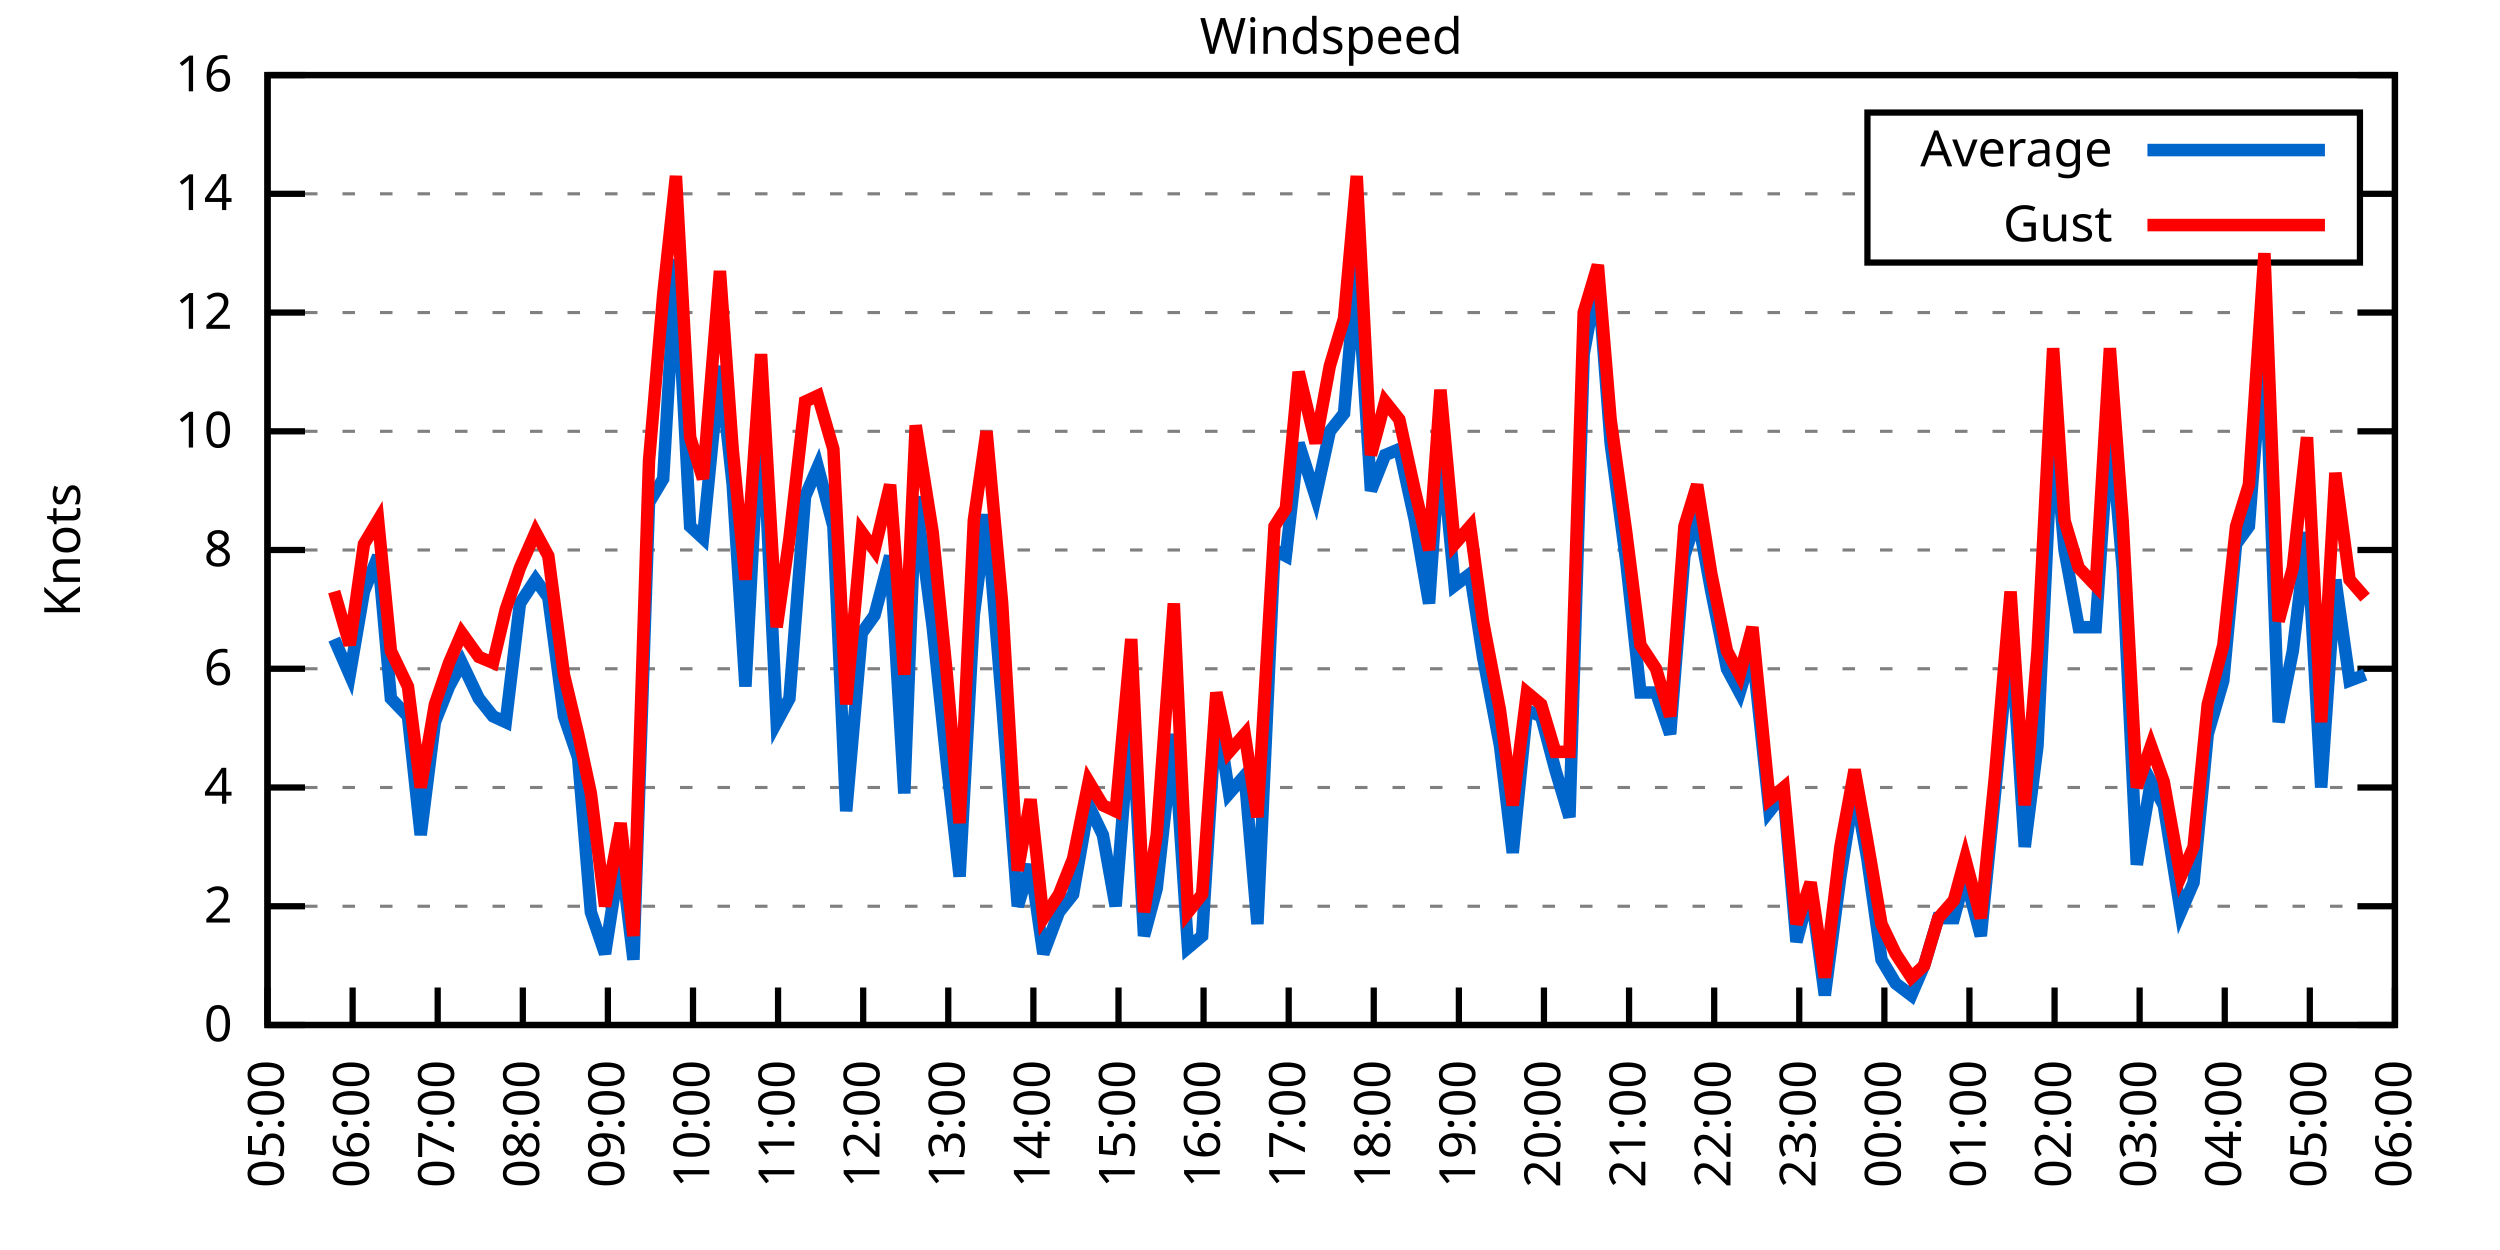
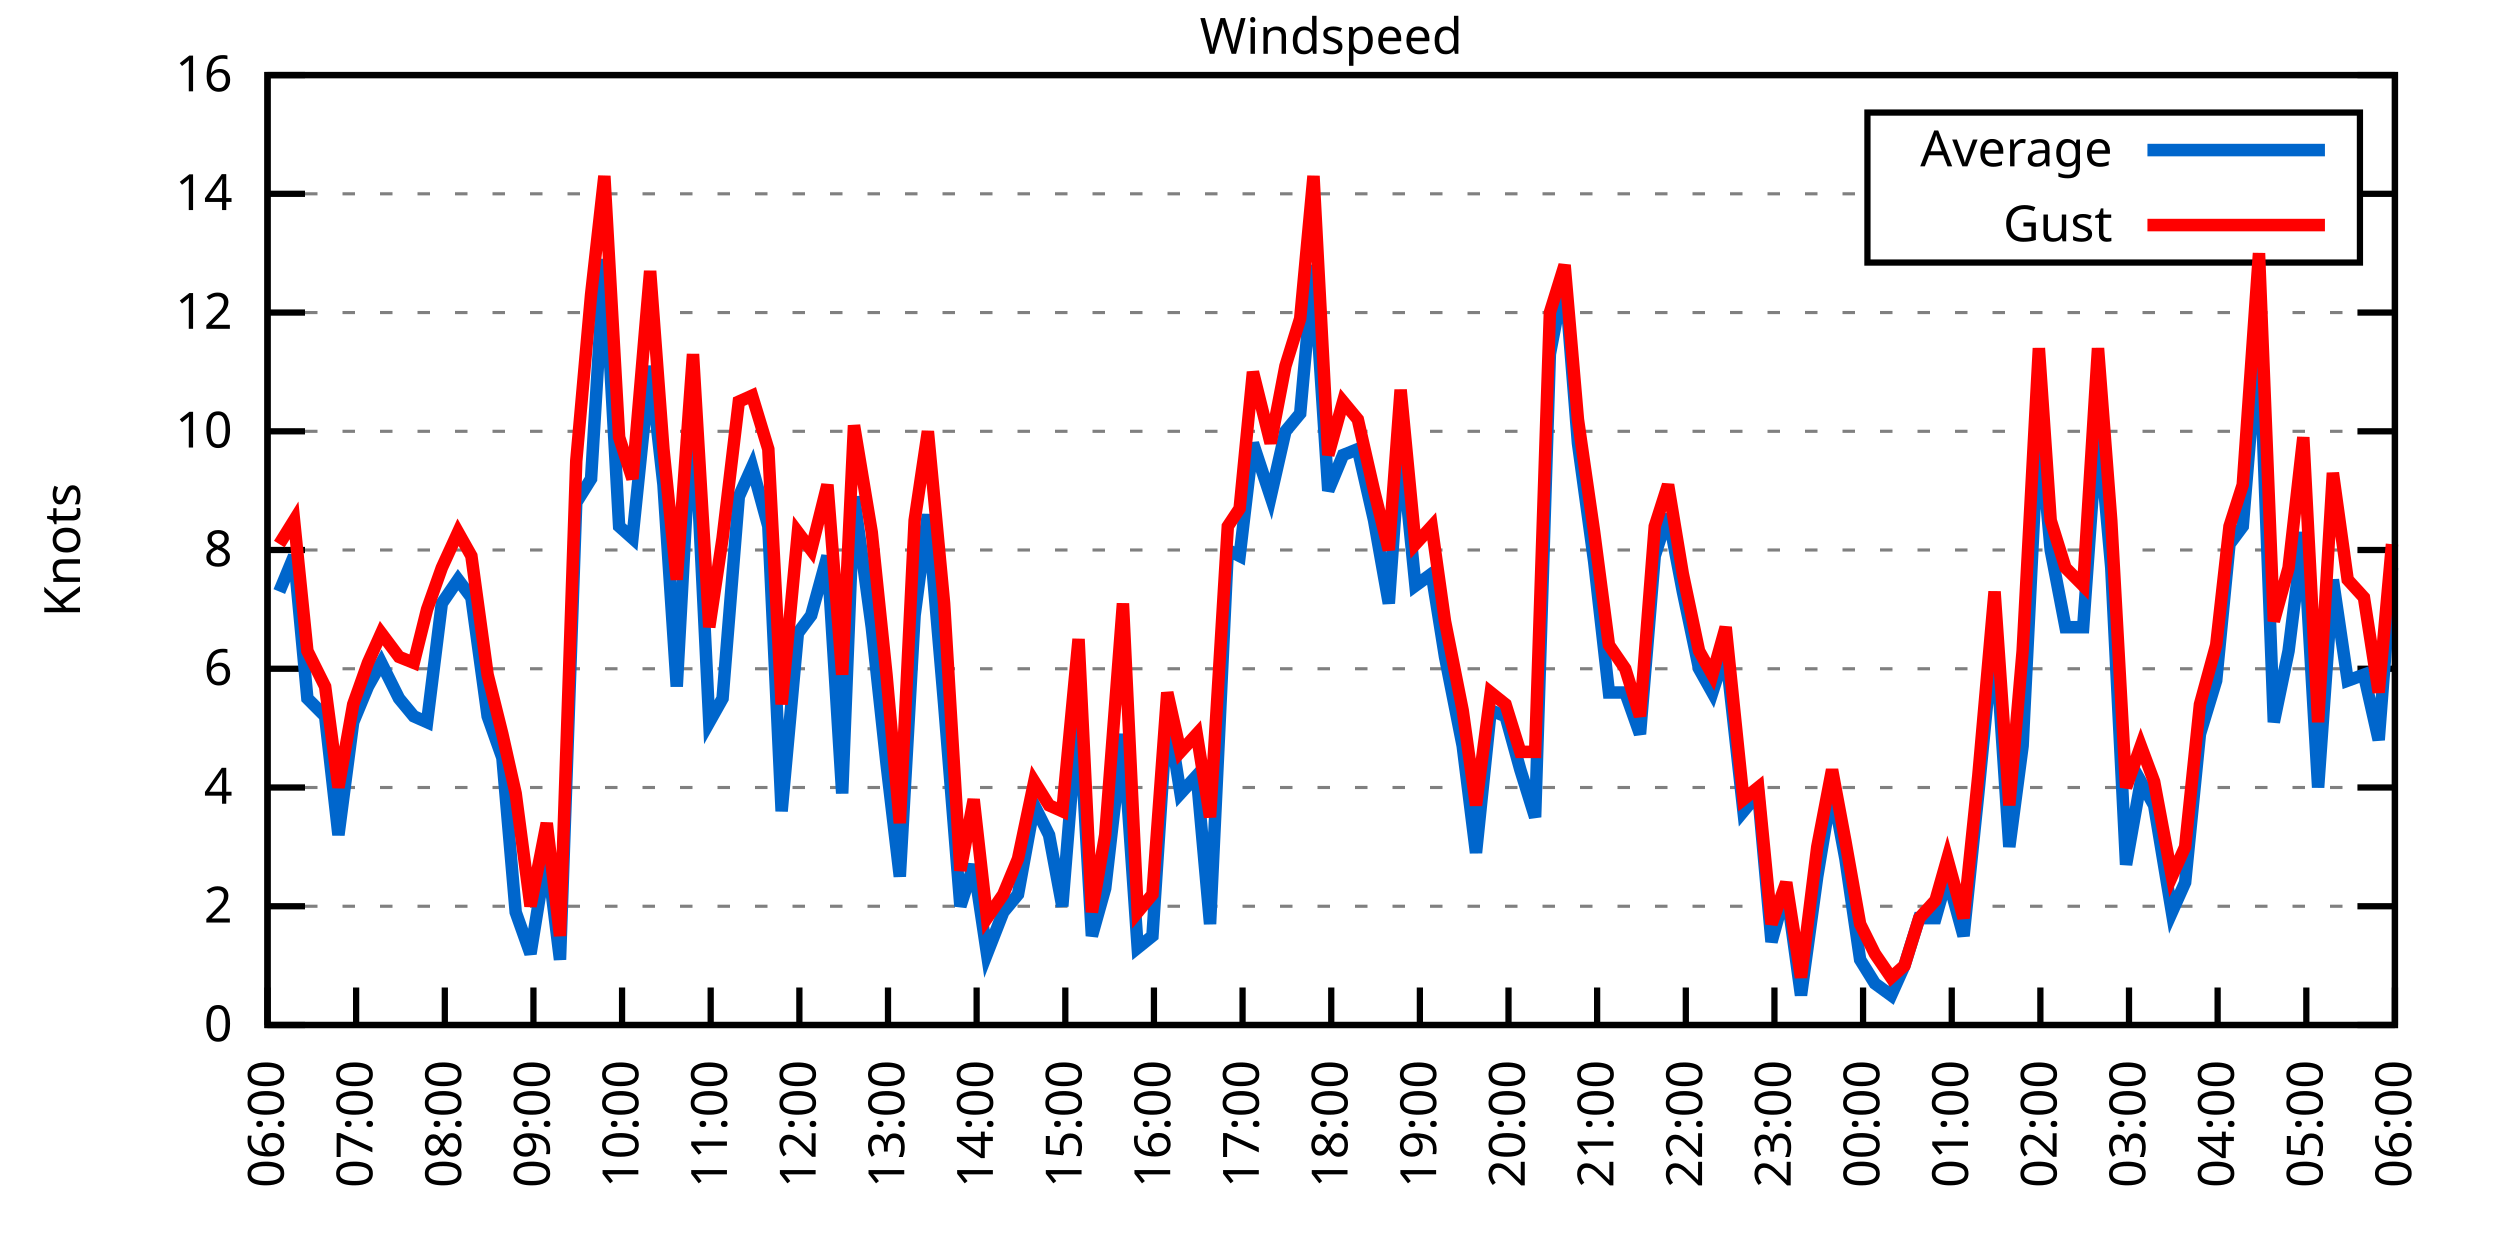
<svg xmlns="http://www.w3.org/2000/svg" xmlns:xlink="http://www.w3.org/1999/xlink" width="400" height="200" viewBox="0 0 400 200">
  <g id="gnuplot_canvas">
    <rect x="0" y="0" width="400" height="200" fill="none" />
    <defs>
      <circle id="gpDot" r="0.5" stroke-width="0.5" stroke="currentColor" />
      <path id="gpPt0" stroke-width="0.333" stroke="currentColor" d="M-1,0 h2 M0,-1 v2" />
      <path id="gpPt1" stroke-width="0.333" stroke="currentColor" d="M-1,-1 L1,1 M1,-1 L-1,1" />
      <path id="gpPt2" stroke-width="0.333" stroke="currentColor" d="M-1,0 L1,0 M0,-1 L0,1 M-1,-1 L1,1 M-1,1 L1,-1" />
      <rect id="gpPt3" stroke-width="0.333" stroke="currentColor" x="-1" y="-1" width="2" height="2" />
      <rect id="gpPt4" stroke-width="0.333" stroke="currentColor" fill="currentColor" x="-1" y="-1" width="2" height="2" />
      <circle id="gpPt5" stroke-width="0.333" stroke="currentColor" cx="0" cy="0" r="1" />
      <use xlink:href="#gpPt5" id="gpPt6" fill="currentColor" stroke="none" />
      <path id="gpPt7" stroke-width="0.333" stroke="currentColor" d="M0,-1.33 L-1.33,0.67 L1.33,0.67 z" />
      <use xlink:href="#gpPt7" id="gpPt8" fill="currentColor" stroke="none" />
      <use xlink:href="#gpPt7" id="gpPt9" stroke="currentColor" transform="rotate(180)" />
      <use xlink:href="#gpPt9" id="gpPt10" fill="currentColor" stroke="none" />
      <use xlink:href="#gpPt3" id="gpPt11" stroke="currentColor" transform="rotate(45)" />
      <use xlink:href="#gpPt11" id="gpPt12" fill="currentColor" stroke="none" />
      <path id="gpPt13" stroke-width="0.333" stroke="currentColor" d="M0,1.330 L1.265,0.411 L0.782,-1.067 L-0.782,-1.076 L-1.265,0.411 z" />
      <use xlink:href="#gpPt13" id="gpPt14" fill="currentColor" stroke="none" />
      <filter id="textbox" filterUnits="objectBoundingBox" x="0" y="0" height="1" width="1">
        <feFlood flood-color="white" flood-opacity="1" result="bgnd" />
        <feComposite in="SourceGraphic" in2="bgnd" operator="atop" />
      </filter>
      <filter id="greybox" filterUnits="objectBoundingBox" x="0" y="0" height="1" width="1">
        <feFlood flood-color="lightgrey" flood-opacity="1" result="grey" />
        <feComposite in="SourceGraphic" in2="grey" operator="atop" />
      </filter>
    </defs>
    <g fill="none" color="white" stroke="currentColor" stroke-width="1.00" stroke-linecap="butt" stroke-linejoin="miter">
</g>
    <g fill="none" color="black" stroke="currentColor" stroke-width="1.00" stroke-linecap="butt" stroke-linejoin="miter">
      <g stroke="none" shape-rendering="crispEdges">
        <polygon fill="rgb(255, 255, 255)" points="42.80,164.00 383.18,164.00 383.18,12.02 42.80,12.02 " />
      </g>
    </g>
    <g fill="none" color="black" stroke="currentColor" stroke-width="1.00" stroke-linecap="butt" stroke-linejoin="miter">
</g>
    <g fill="none" color="black" stroke="black" stroke-width="0.50" stroke-linecap="butt" stroke-linejoin="miter">
</g>
    <g fill="none" color="gray" stroke="currentColor" stroke-width="0.50" stroke-linecap="butt" stroke-linejoin="miter">
      <path stroke="gray" stroke-dasharray="2,4" class="gridline" d="M42.80,164.00 L383.19,164.00  " />
    </g>
    <g fill="none" color="gray" stroke="gray" stroke-width="1.00" stroke-linecap="butt" stroke-linejoin="miter">
</g>
    <g fill="none" color="black" stroke="currentColor" stroke-width="1.00" stroke-linecap="butt" stroke-linejoin="miter">
      <path stroke="black" d="M42.80,164.00 L48.80,164.00 M383.19,164.00 L377.19,164.00  " />
      <g transform="translate(37.20,166.60)" stroke="none" fill="black" font-family="Sans" font-size="8.00" text-anchor="end">
        <text>
          <tspan font-family="Sans"> 0</tspan>
        </text>
      </g>
    </g>
    <g fill="none" color="black" stroke="currentColor" stroke-width="1.00" stroke-linecap="butt" stroke-linejoin="miter">
</g>
    <g fill="none" color="black" stroke="black" stroke-width="0.50" stroke-linecap="butt" stroke-linejoin="miter">
</g>
    <g fill="none" color="gray" stroke="currentColor" stroke-width="0.50" stroke-linecap="butt" stroke-linejoin="miter">
      <path stroke="gray" stroke-dasharray="2,4" class="gridline" d="M42.80,145.00 L383.19,145.00  " />
    </g>
    <g fill="none" color="gray" stroke="gray" stroke-width="1.00" stroke-linecap="butt" stroke-linejoin="miter">
</g>
    <g fill="none" color="black" stroke="currentColor" stroke-width="1.00" stroke-linecap="butt" stroke-linejoin="miter">
      <path stroke="black" d="M42.80,145.00 L48.80,145.00 M383.19,145.00 L377.19,145.00  " />
      <g transform="translate(37.20,147.60)" stroke="none" fill="black" font-family="Sans" font-size="8.00" text-anchor="end">
        <text>
          <tspan font-family="Sans"> 2</tspan>
        </text>
      </g>
    </g>
    <g fill="none" color="black" stroke="currentColor" stroke-width="1.00" stroke-linecap="butt" stroke-linejoin="miter">
</g>
    <g fill="none" color="black" stroke="black" stroke-width="0.50" stroke-linecap="butt" stroke-linejoin="miter">
</g>
    <g fill="none" color="gray" stroke="currentColor" stroke-width="0.50" stroke-linecap="butt" stroke-linejoin="miter">
      <path stroke="gray" stroke-dasharray="2,4" class="gridline" d="M42.80,126.00 L383.19,126.00  " />
    </g>
    <g fill="none" color="gray" stroke="gray" stroke-width="1.00" stroke-linecap="butt" stroke-linejoin="miter">
</g>
    <g fill="none" color="black" stroke="currentColor" stroke-width="1.00" stroke-linecap="butt" stroke-linejoin="miter">
      <path stroke="black" d="M42.80,126.00 L48.80,126.00 M383.19,126.00 L377.19,126.00  " />
      <g transform="translate(37.20,128.60)" stroke="none" fill="black" font-family="Sans" font-size="8.00" text-anchor="end">
        <text>
          <tspan font-family="Sans"> 4</tspan>
        </text>
      </g>
    </g>
    <g fill="none" color="black" stroke="currentColor" stroke-width="1.00" stroke-linecap="butt" stroke-linejoin="miter">
</g>
    <g fill="none" color="black" stroke="black" stroke-width="0.50" stroke-linecap="butt" stroke-linejoin="miter">
</g>
    <g fill="none" color="gray" stroke="currentColor" stroke-width="0.50" stroke-linecap="butt" stroke-linejoin="miter">
      <path stroke="gray" stroke-dasharray="2,4" class="gridline" d="M42.80,107.00 L383.19,107.00  " />
    </g>
    <g fill="none" color="gray" stroke="gray" stroke-width="1.00" stroke-linecap="butt" stroke-linejoin="miter">
</g>
    <g fill="none" color="black" stroke="currentColor" stroke-width="1.00" stroke-linecap="butt" stroke-linejoin="miter">
      <path stroke="black" d="M42.80,107.00 L48.80,107.00 M383.19,107.00 L377.19,107.00  " />
      <g transform="translate(37.20,109.60)" stroke="none" fill="black" font-family="Sans" font-size="8.00" text-anchor="end">
        <text>
          <tspan font-family="Sans"> 6</tspan>
        </text>
      </g>
    </g>
    <g fill="none" color="black" stroke="currentColor" stroke-width="1.00" stroke-linecap="butt" stroke-linejoin="miter">
</g>
    <g fill="none" color="black" stroke="black" stroke-width="0.50" stroke-linecap="butt" stroke-linejoin="miter">
</g>
    <g fill="none" color="gray" stroke="currentColor" stroke-width="0.50" stroke-linecap="butt" stroke-linejoin="miter">
      <path stroke="gray" stroke-dasharray="2,4" class="gridline" d="M42.80,88.00 L383.19,88.00  " />
    </g>
    <g fill="none" color="gray" stroke="gray" stroke-width="1.00" stroke-linecap="butt" stroke-linejoin="miter">
</g>
    <g fill="none" color="black" stroke="currentColor" stroke-width="1.00" stroke-linecap="butt" stroke-linejoin="miter">
      <path stroke="black" d="M42.80,88.00 L48.80,88.00 M383.19,88.00 L377.19,88.00  " />
      <g transform="translate(37.20,90.60)" stroke="none" fill="black" font-family="Sans" font-size="8.00" text-anchor="end">
        <text>
          <tspan font-family="Sans"> 8</tspan>
        </text>
      </g>
    </g>
    <g fill="none" color="black" stroke="currentColor" stroke-width="1.00" stroke-linecap="butt" stroke-linejoin="miter">
</g>
    <g fill="none" color="black" stroke="black" stroke-width="0.50" stroke-linecap="butt" stroke-linejoin="miter">
</g>
    <g fill="none" color="gray" stroke="currentColor" stroke-width="0.50" stroke-linecap="butt" stroke-linejoin="miter">
      <path stroke="gray" stroke-dasharray="2,4" class="gridline" d="M42.80,69.01 L383.19,69.01  " />
    </g>
    <g fill="none" color="gray" stroke="gray" stroke-width="1.00" stroke-linecap="butt" stroke-linejoin="miter">
</g>
    <g fill="none" color="black" stroke="currentColor" stroke-width="1.00" stroke-linecap="butt" stroke-linejoin="miter">
      <path stroke="black" d="M42.80,69.01 L48.80,69.01 M383.19,69.01 L377.19,69.01  " />
      <g transform="translate(37.20,71.61)" stroke="none" fill="black" font-family="Sans" font-size="8.00" text-anchor="end">
        <text>
          <tspan font-family="Sans"> 10</tspan>
        </text>
      </g>
    </g>
    <g fill="none" color="black" stroke="currentColor" stroke-width="1.00" stroke-linecap="butt" stroke-linejoin="miter">
</g>
    <g fill="none" color="black" stroke="black" stroke-width="0.50" stroke-linecap="butt" stroke-linejoin="miter">
</g>
    <g fill="none" color="gray" stroke="currentColor" stroke-width="0.50" stroke-linecap="butt" stroke-linejoin="miter">
      <path stroke="gray" stroke-dasharray="2,4" class="gridline" d="M42.80,50.01 L383.19,50.01  " />
    </g>
    <g fill="none" color="gray" stroke="gray" stroke-width="1.00" stroke-linecap="butt" stroke-linejoin="miter">
</g>
    <g fill="none" color="black" stroke="currentColor" stroke-width="1.00" stroke-linecap="butt" stroke-linejoin="miter">
      <path stroke="black" d="M42.80,50.01 L48.80,50.01 M383.19,50.01 L377.19,50.01  " />
      <g transform="translate(37.20,52.61)" stroke="none" fill="black" font-family="Sans" font-size="8.00" text-anchor="end">
        <text>
          <tspan font-family="Sans"> 12</tspan>
        </text>
      </g>
    </g>
    <g fill="none" color="black" stroke="currentColor" stroke-width="1.00" stroke-linecap="butt" stroke-linejoin="miter">
</g>
    <g fill="none" color="black" stroke="black" stroke-width="0.50" stroke-linecap="butt" stroke-linejoin="miter">
</g>
    <g fill="none" color="gray" stroke="currentColor" stroke-width="0.50" stroke-linecap="butt" stroke-linejoin="miter">
      <path stroke="gray" stroke-dasharray="2,4" class="gridline" d="M42.80,31.01 L298.79,31.01 M377.59,31.01 L383.19,31.01  " />
    </g>
    <g fill="none" color="gray" stroke="gray" stroke-width="1.00" stroke-linecap="butt" stroke-linejoin="miter">
</g>
    <g fill="none" color="black" stroke="currentColor" stroke-width="1.00" stroke-linecap="butt" stroke-linejoin="miter">
      <path stroke="black" d="M42.80,31.01 L48.80,31.01 M383.19,31.01 L377.19,31.01  " />
      <g transform="translate(37.20,33.61)" stroke="none" fill="black" font-family="Sans" font-size="8.00" text-anchor="end">
        <text>
          <tspan font-family="Sans"> 14</tspan>
        </text>
      </g>
    </g>
    <g fill="none" color="black" stroke="currentColor" stroke-width="1.00" stroke-linecap="butt" stroke-linejoin="miter">
</g>
    <g fill="none" color="black" stroke="black" stroke-width="0.50" stroke-linecap="butt" stroke-linejoin="miter">
</g>
    <g fill="none" color="gray" stroke="currentColor" stroke-width="0.50" stroke-linecap="butt" stroke-linejoin="miter">
      <path stroke="gray" stroke-dasharray="2,4" class="gridline" d="M42.80,12.01 L383.19,12.01  " />
    </g>
    <g fill="none" color="gray" stroke="gray" stroke-width="1.00" stroke-linecap="butt" stroke-linejoin="miter">
</g>
    <g fill="none" color="black" stroke="currentColor" stroke-width="1.00" stroke-linecap="butt" stroke-linejoin="miter">
      <path stroke="black" d="M42.80,12.01 L48.80,12.01 M383.19,12.01 L377.19,12.01  " />
      <g transform="translate(37.20,14.61)" stroke="none" fill="black" font-family="Sans" font-size="8.00" text-anchor="end">
        <text>
          <tspan font-family="Sans"> 16</tspan>
        </text>
      </g>
    </g>
    <g fill="none" color="black" stroke="currentColor" stroke-width="1.00" stroke-linecap="butt" stroke-linejoin="miter">
      <path stroke="black" d="M42.80,164.00 L42.80,158.00  " />
      <g transform="translate(45.40,169.60) rotate(270.00)" stroke="none" fill="black" font-family="Sans" font-size="8.00" text-anchor="end">
        <text>
-           <tspan font-family="Sans">05:00</tspan>
-         </text>
-       </g>
-     </g>
-     <g fill="none" color="black" stroke="currentColor" stroke-width="1.00" stroke-linecap="butt" stroke-linejoin="miter">
-       <path stroke="black" d="M56.42,164.00 L56.42,158.00  " />
-       <g transform="translate(59.02,169.60) rotate(270.00)" stroke="none" fill="black" font-family="Sans" font-size="8.00" text-anchor="end">
-         <text>
          <tspan font-family="Sans">06:00</tspan>
        </text>
      </g>
    </g>
    <g fill="none" color="black" stroke="currentColor" stroke-width="1.00" stroke-linecap="butt" stroke-linejoin="miter">
-       <path stroke="black" d="M70.03,164.00 L70.03,158.00  " />
-       <g transform="translate(72.63,169.60) rotate(270.00)" stroke="none" fill="black" font-family="Sans" font-size="8.00" text-anchor="end">
+       <path stroke="black" d="M56.98,164.00 L56.98,158.00  " />
+       <g transform="translate(59.58,169.60) rotate(270.00)" stroke="none" fill="black" font-family="Sans" font-size="8.00" text-anchor="end">
        <text>
          <tspan font-family="Sans">07:00</tspan>
        </text>
      </g>
    </g>
    <g fill="none" color="black" stroke="currentColor" stroke-width="1.00" stroke-linecap="butt" stroke-linejoin="miter">
-       <path stroke="black" d="M83.65,164.00 L83.65,158.00  " />
-       <g transform="translate(86.25,169.60) rotate(270.00)" stroke="none" fill="black" font-family="Sans" font-size="8.00" text-anchor="end">
+       <path stroke="black" d="M71.17,164.00 L71.17,158.00  " />
+       <g transform="translate(73.77,169.60) rotate(270.00)" stroke="none" fill="black" font-family="Sans" font-size="8.00" text-anchor="end">
        <text>
          <tspan font-family="Sans">08:00</tspan>
        </text>
      </g>
    </g>
    <g fill="none" color="black" stroke="currentColor" stroke-width="1.00" stroke-linecap="butt" stroke-linejoin="miter">
-       <path stroke="black" d="M97.26,164.00 L97.26,158.00  " />
-       <g transform="translate(99.86,169.60) rotate(270.00)" stroke="none" fill="black" font-family="Sans" font-size="8.00" text-anchor="end">
+       <path stroke="black" d="M85.35,164.00 L85.35,158.00  " />
+       <g transform="translate(87.95,169.60) rotate(270.00)" stroke="none" fill="black" font-family="Sans" font-size="8.00" text-anchor="end">
        <text>
          <tspan font-family="Sans">09:00</tspan>
        </text>
      </g>
    </g>
    <g fill="none" color="black" stroke="currentColor" stroke-width="1.00" stroke-linecap="butt" stroke-linejoin="miter">
-       <path stroke="black" d="M110.88,164.00 L110.88,158.00  " />
-       <g transform="translate(113.48,169.60) rotate(270.00)" stroke="none" fill="black" font-family="Sans" font-size="8.00" text-anchor="end">
+       <path stroke="black" d="M99.53,164.00 L99.53,158.00  " />
+       <g transform="translate(102.13,169.60) rotate(270.00)" stroke="none" fill="black" font-family="Sans" font-size="8.00" text-anchor="end">
        <text>
          <tspan font-family="Sans">10:00</tspan>
        </text>
      </g>
    </g>
    <g fill="none" color="black" stroke="currentColor" stroke-width="1.00" stroke-linecap="butt" stroke-linejoin="miter">
-       <path stroke="black" d="M124.49,164.00 L124.49,158.00  " />
-       <g transform="translate(127.09,169.60) rotate(270.00)" stroke="none" fill="black" font-family="Sans" font-size="8.00" text-anchor="end">
+       <path stroke="black" d="M113.71,164.00 L113.71,158.00  " />
+       <g transform="translate(116.31,169.60) rotate(270.00)" stroke="none" fill="black" font-family="Sans" font-size="8.00" text-anchor="end">
        <text>
          <tspan font-family="Sans">11:00</tspan>
        </text>
      </g>
    </g>
    <g fill="none" color="black" stroke="currentColor" stroke-width="1.00" stroke-linecap="butt" stroke-linejoin="miter">
-       <path stroke="black" d="M138.11,164.00 L138.11,158.00  " />
-       <g transform="translate(140.71,169.60) rotate(270.00)" stroke="none" fill="black" font-family="Sans" font-size="8.00" text-anchor="end">
+       <path stroke="black" d="M127.90,164.00 L127.90,158.00  " />
+       <g transform="translate(130.50,169.60) rotate(270.00)" stroke="none" fill="black" font-family="Sans" font-size="8.00" text-anchor="end">
        <text>
          <tspan font-family="Sans">12:00</tspan>
        </text>
      </g>
    </g>
    <g fill="none" color="black" stroke="currentColor" stroke-width="1.00" stroke-linecap="butt" stroke-linejoin="miter">
-       <path stroke="black" d="M151.72,164.00 L151.72,158.00  " />
-       <g transform="translate(154.32,169.60) rotate(270.00)" stroke="none" fill="black" font-family="Sans" font-size="8.00" text-anchor="end">
+       <path stroke="black" d="M142.08,164.00 L142.08,158.00  " />
+       <g transform="translate(144.68,169.60) rotate(270.00)" stroke="none" fill="black" font-family="Sans" font-size="8.00" text-anchor="end">
        <text>
          <tspan font-family="Sans">13:00</tspan>
        </text>
      </g>
    </g>
    <g fill="none" color="black" stroke="currentColor" stroke-width="1.00" stroke-linecap="butt" stroke-linejoin="miter">
-       <path stroke="black" d="M165.34,164.00 L165.34,158.00  " />
-       <g transform="translate(167.94,169.60) rotate(270.00)" stroke="none" fill="black" font-family="Sans" font-size="8.00" text-anchor="end">
+       <path stroke="black" d="M156.26,164.00 L156.26,158.00  " />
+       <g transform="translate(158.86,169.60) rotate(270.00)" stroke="none" fill="black" font-family="Sans" font-size="8.00" text-anchor="end">
        <text>
          <tspan font-family="Sans">14:00</tspan>
        </text>
      </g>
    </g>
    <g fill="none" color="black" stroke="currentColor" stroke-width="1.00" stroke-linecap="butt" stroke-linejoin="miter">
-       <path stroke="black" d="M178.96,164.00 L178.96,158.00  " />
-       <g transform="translate(181.56,169.60) rotate(270.00)" stroke="none" fill="black" font-family="Sans" font-size="8.00" text-anchor="end">
+       <path stroke="black" d="M170.45,164.00 L170.45,158.00  " />
+       <g transform="translate(173.05,169.60) rotate(270.00)" stroke="none" fill="black" font-family="Sans" font-size="8.00" text-anchor="end">
        <text>
          <tspan font-family="Sans">15:00</tspan>
        </text>
      </g>
    </g>
    <g fill="none" color="black" stroke="currentColor" stroke-width="1.00" stroke-linecap="butt" stroke-linejoin="miter">
-       <path stroke="black" d="M192.57,164.00 L192.57,158.00  " />
-       <g transform="translate(195.17,169.60) rotate(270.00)" stroke="none" fill="black" font-family="Sans" font-size="8.00" text-anchor="end">
+       <path stroke="black" d="M184.63,164.00 L184.63,158.00  " />
+       <g transform="translate(187.23,169.60) rotate(270.00)" stroke="none" fill="black" font-family="Sans" font-size="8.00" text-anchor="end">
        <text>
          <tspan font-family="Sans">16:00</tspan>
        </text>
      </g>
    </g>
    <g fill="none" color="black" stroke="currentColor" stroke-width="1.00" stroke-linecap="butt" stroke-linejoin="miter">
-       <path stroke="black" d="M206.19,164.00 L206.19,158.00  " />
-       <g transform="translate(208.79,169.60) rotate(270.00)" stroke="none" fill="black" font-family="Sans" font-size="8.00" text-anchor="end">
+       <path stroke="black" d="M198.81,164.00 L198.81,158.00  " />
+       <g transform="translate(201.41,169.60) rotate(270.00)" stroke="none" fill="black" font-family="Sans" font-size="8.00" text-anchor="end">
        <text>
          <tspan font-family="Sans">17:00</tspan>
        </text>
      </g>
    </g>
    <g fill="none" color="black" stroke="currentColor" stroke-width="1.00" stroke-linecap="butt" stroke-linejoin="miter">
-       <path stroke="black" d="M219.80,164.00 L219.80,158.00  " />
-       <g transform="translate(222.40,169.60) rotate(270.00)" stroke="none" fill="black" font-family="Sans" font-size="8.00" text-anchor="end">
+       <path stroke="black" d="M213.00,164.00 L213.00,158.00  " />
+       <g transform="translate(215.60,169.60) rotate(270.00)" stroke="none" fill="black" font-family="Sans" font-size="8.00" text-anchor="end">
        <text>
          <tspan font-family="Sans">18:00</tspan>
        </text>
      </g>
    </g>
    <g fill="none" color="black" stroke="currentColor" stroke-width="1.00" stroke-linecap="butt" stroke-linejoin="miter">
-       <path stroke="black" d="M233.42,164.00 L233.42,158.00  " />
-       <g transform="translate(236.02,169.60) rotate(270.00)" stroke="none" fill="black" font-family="Sans" font-size="8.00" text-anchor="end">
+       <path stroke="black" d="M227.18,164.00 L227.18,158.00  " />
+       <g transform="translate(229.78,169.60) rotate(270.00)" stroke="none" fill="black" font-family="Sans" font-size="8.00" text-anchor="end">
        <text>
          <tspan font-family="Sans">19:00</tspan>
        </text>
      </g>
    </g>
    <g fill="none" color="black" stroke="currentColor" stroke-width="1.00" stroke-linecap="butt" stroke-linejoin="miter">
-       <path stroke="black" d="M247.03,164.00 L247.03,158.00  " />
-       <g transform="translate(249.63,169.60) rotate(270.00)" stroke="none" fill="black" font-family="Sans" font-size="8.00" text-anchor="end">
+       <path stroke="black" d="M241.36,164.00 L241.36,158.00  " />
+       <g transform="translate(243.96,169.60) rotate(270.00)" stroke="none" fill="black" font-family="Sans" font-size="8.00" text-anchor="end">
        <text>
          <tspan font-family="Sans">20:00</tspan>
        </text>
      </g>
    </g>
    <g fill="none" color="black" stroke="currentColor" stroke-width="1.00" stroke-linecap="butt" stroke-linejoin="miter">
-       <path stroke="black" d="M260.65,164.00 L260.65,158.00  " />
-       <g transform="translate(263.25,169.60) rotate(270.00)" stroke="none" fill="black" font-family="Sans" font-size="8.00" text-anchor="end">
+       <path stroke="black" d="M255.54,164.00 L255.54,158.00  " />
+       <g transform="translate(258.14,169.60) rotate(270.00)" stroke="none" fill="black" font-family="Sans" font-size="8.00" text-anchor="end">
        <text>
          <tspan font-family="Sans">21:00</tspan>
        </text>
      </g>
    </g>
    <g fill="none" color="black" stroke="currentColor" stroke-width="1.00" stroke-linecap="butt" stroke-linejoin="miter">
-       <path stroke="black" d="M274.27,164.00 L274.27,158.00  " />
-       <g transform="translate(276.87,169.60) rotate(270.00)" stroke="none" fill="black" font-family="Sans" font-size="8.00" text-anchor="end">
+       <path stroke="black" d="M269.73,164.00 L269.73,158.00  " />
+       <g transform="translate(272.33,169.60) rotate(270.00)" stroke="none" fill="black" font-family="Sans" font-size="8.00" text-anchor="end">
        <text>
          <tspan font-family="Sans">22:00</tspan>
        </text>
      </g>
    </g>
    <g fill="none" color="black" stroke="currentColor" stroke-width="1.00" stroke-linecap="butt" stroke-linejoin="miter">
-       <path stroke="black" d="M287.88,164.00 L287.88,158.00  " />
-       <g transform="translate(290.48,169.60) rotate(270.00)" stroke="none" fill="black" font-family="Sans" font-size="8.00" text-anchor="end">
+       <path stroke="black" d="M283.91,164.00 L283.91,158.00  " />
+       <g transform="translate(286.51,169.60) rotate(270.00)" stroke="none" fill="black" font-family="Sans" font-size="8.00" text-anchor="end">
        <text>
          <tspan font-family="Sans">23:00</tspan>
        </text>
      </g>
    </g>
    <g fill="none" color="black" stroke="currentColor" stroke-width="1.00" stroke-linecap="butt" stroke-linejoin="miter">
-       <path stroke="black" d="M301.50,164.00 L301.50,158.00  " />
-       <g transform="translate(304.10,169.60) rotate(270.00)" stroke="none" fill="black" font-family="Sans" font-size="8.00" text-anchor="end">
+       <path stroke="black" d="M298.09,164.00 L298.09,158.00  " />
+       <g transform="translate(300.69,169.60) rotate(270.00)" stroke="none" fill="black" font-family="Sans" font-size="8.00" text-anchor="end">
        <text>
          <tspan font-family="Sans">00:00</tspan>
        </text>
      </g>
    </g>
    <g fill="none" color="black" stroke="currentColor" stroke-width="1.00" stroke-linecap="butt" stroke-linejoin="miter">
-       <path stroke="black" d="M315.11,164.00 L315.11,158.00  " />
-       <g transform="translate(317.71,169.60) rotate(270.00)" stroke="none" fill="black" font-family="Sans" font-size="8.00" text-anchor="end">
+       <path stroke="black" d="M312.28,164.00 L312.28,158.00  " />
+       <g transform="translate(314.88,169.60) rotate(270.00)" stroke="none" fill="black" font-family="Sans" font-size="8.00" text-anchor="end">
        <text>
          <tspan font-family="Sans">01:00</tspan>
        </text>
      </g>
    </g>
    <g fill="none" color="black" stroke="currentColor" stroke-width="1.00" stroke-linecap="butt" stroke-linejoin="miter">
-       <path stroke="black" d="M328.73,164.00 L328.73,158.00  " />
-       <g transform="translate(331.33,169.60) rotate(270.00)" stroke="none" fill="black" font-family="Sans" font-size="8.00" text-anchor="end">
+       <path stroke="black" d="M326.46,164.00 L326.46,158.00  " />
+       <g transform="translate(329.06,169.60) rotate(270.00)" stroke="none" fill="black" font-family="Sans" font-size="8.00" text-anchor="end">
        <text>
          <tspan font-family="Sans">02:00</tspan>
        </text>
      </g>
    </g>
    <g fill="none" color="black" stroke="currentColor" stroke-width="1.00" stroke-linecap="butt" stroke-linejoin="miter">
-       <path stroke="black" d="M342.34,164.00 L342.34,158.00  " />
-       <g transform="translate(344.94,169.60) rotate(270.00)" stroke="none" fill="black" font-family="Sans" font-size="8.00" text-anchor="end">
+       <path stroke="black" d="M340.64,164.00 L340.64,158.00  " />
+       <g transform="translate(343.24,169.60) rotate(270.00)" stroke="none" fill="black" font-family="Sans" font-size="8.00" text-anchor="end">
        <text>
          <tspan font-family="Sans">03:00</tspan>
        </text>
      </g>
    </g>
    <g fill="none" color="black" stroke="currentColor" stroke-width="1.00" stroke-linecap="butt" stroke-linejoin="miter">
-       <path stroke="black" d="M355.96,164.00 L355.96,158.00  " />
-       <g transform="translate(358.56,169.60) rotate(270.00)" stroke="none" fill="black" font-family="Sans" font-size="8.00" text-anchor="end">
+       <path stroke="black" d="M354.82,164.00 L354.82,158.00  " />
+       <g transform="translate(357.42,169.60) rotate(270.00)" stroke="none" fill="black" font-family="Sans" font-size="8.00" text-anchor="end">
        <text>
          <tspan font-family="Sans">04:00</tspan>
        </text>
      </g>
    </g>
    <g fill="none" color="black" stroke="currentColor" stroke-width="1.00" stroke-linecap="butt" stroke-linejoin="miter">
-       <path stroke="black" d="M369.57,164.00 L369.57,158.00  " />
-       <g transform="translate(372.17,169.60) rotate(270.00)" stroke="none" fill="black" font-family="Sans" font-size="8.00" text-anchor="end">
+       <path stroke="black" d="M369.01,164.00 L369.01,158.00  " />
+       <g transform="translate(371.61,169.60) rotate(270.00)" stroke="none" fill="black" font-family="Sans" font-size="8.00" text-anchor="end">
        <text>
          <tspan font-family="Sans">05:00</tspan>
        </text>
      </g>
    </g>
    <g fill="none" color="black" stroke="currentColor" stroke-width="1.00" stroke-linecap="butt" stroke-linejoin="miter">
      <path stroke="black" d="M383.19,164.00 L383.19,158.00  " />
      <g transform="translate(385.79,169.60) rotate(270.00)" stroke="none" fill="black" font-family="Sans" font-size="8.00" text-anchor="end">
        <text>
          <tspan font-family="Sans">06:00</tspan>
        </text>
      </g>
    </g>
    <g fill="none" color="black" stroke="currentColor" stroke-width="1.00" stroke-linecap="butt" stroke-linejoin="miter">
</g>
    <g fill="none" color="black" stroke="currentColor" stroke-width="1.00" stroke-linecap="butt" stroke-linejoin="miter">
      <path stroke="black" d="M42.80,12.01 L42.80,164.00 L383.19,164.00 L383.19,12.01 L42.80,12.01 Z  " />
    </g>
    <g fill="none" color="black" stroke="currentColor" stroke-width="1.00" stroke-linecap="butt" stroke-linejoin="miter">
</g>
    <g fill="none" color="black" stroke="currentColor" stroke-width="1.00" stroke-linecap="butt" stroke-linejoin="miter">
      <path stroke="black" d="M298.79,42.01 L298.79,18.01 L377.59,18.01 L377.59,42.01 L298.79,42.01 Z  " />
    </g>
    <g id="Windspeed_plot_1">
      <g fill="none" color="white" stroke="black" stroke-width="2.00" stroke-linecap="butt" stroke-linejoin="miter">
</g>
      <g fill="none" color="black" stroke="currentColor" stroke-width="2.00" stroke-linecap="butt" stroke-linejoin="miter">
        <g transform="translate(337.99,26.61)" stroke="none" fill="black" font-family="Sans" font-size="8.00" text-anchor="end">
          <text>
            <tspan font-family="Sans">Average</tspan>
          </text>
        </g>
      </g>
      <g fill="none" color="black" stroke="currentColor" stroke-width="2.00" stroke-linecap="butt" stroke-linejoin="miter">
-         <path stroke="rgb(  0, 102, 204)" d="M343.59,24.01 L371.99,24.01 M53.47,102.25 L55.96,107.95 L58.23,94.65 L60.50,88.95 L62.54,111.75 L65.27,114.60   L67.31,133.60 L69.58,115.55 L71.85,109.85 L73.89,106.05 L76.61,111.75 L78.88,114.60 L80.92,115.55 L83.19,96.55   L85.69,92.75 L87.73,95.60 L90.23,114.60 L92.50,121.25 L94.54,145.95 L96.81,152.60 L99.30,136.45 L101.35,153.55   L103.84,80.41 L106.11,76.61 L108.15,41.46 L110.42,84.21 L112.47,86.11 L115.19,58.56 L117.23,77.56 L119.27,109.85   L121.77,62.36 L124.27,115.55 L126.31,111.75 L128.81,79.46 L130.85,74.71 L133.34,84.21 L135.39,129.80 L137.88,101.30   L139.92,98.45 L142.42,88.95 L144.69,126.95 L146.51,79.46 L149.23,100.35 L151.50,122.20 L153.54,140.25 L155.81,98.45   L157.85,82.31 L160.35,112.70 L162.84,145.00 L164.89,138.35 L166.93,152.60 L169.43,145.95 L171.69,143.10 L174.19,128.85   L176.46,133.60 L178.50,145.00 L181.00,112.70 L183.04,149.75 L185.08,142.15 L187.81,117.45 L190.08,151.65 L192.34,149.75   L194.61,113.65 L196.66,126.95 L199.15,124.10 L201.19,147.85 L203.92,88.00 L205.73,88.95 L207.78,70.91 L210.50,79.46   L212.77,69.01 L215.04,66.16 L217.08,42.41 L219.35,78.51 L221.62,72.81 L223.89,71.86 L226.38,83.26 L228.65,96.55   L230.47,69.96 L232.74,93.70 L235.23,91.80 L237.28,105.10 L240.00,119.35 L242.04,136.45 L244.31,113.65 L246.58,114.60   L248.85,123.15 L251.12,130.75 L253.39,56.66 L255.66,44.31 L257.70,70.91 L260.20,89.90 L262.47,110.80 L264.96,110.80   L267.23,117.45 L269.50,88.95 L271.54,82.31 L273.81,94.65 L276.31,107.00 L278.35,110.80 L280.39,104.15 L283.12,129.80   L285.38,126.95 L287.43,150.70 L289.70,142.15 L291.97,159.25 L294.46,140.25 L296.73,126.00 L298.77,137.40 L301.04,153.55   L303.31,157.35 L305.81,159.25 L307.85,154.50 L310.12,146.90 L312.62,146.90 L314.43,140.25 L316.93,149.75 L319.20,126.95   L321.69,100.35 L323.96,135.50 L326.00,119.35 L328.50,67.11 L330.32,88.00 L332.59,100.35 L335.31,100.35 L337.58,67.11   L339.62,90.85 L341.89,138.35 L344.16,125.05 L346.20,128.85 L348.92,145.95 L350.97,141.20 L353.24,117.45 L355.73,108.90   L357.77,87.06 L359.82,84.21 L362.31,52.86 L364.58,115.55 L366.85,104.15 L369.12,85.16 L371.39,126.00 L373.66,92.75   L375.93,108.90 L378.42,107.95  " />
+         <path stroke="rgb(  0, 102, 204)" d="M343.59,24.01 L371.99,24.01 M44.69,94.65 L47.05,88.95 L49.18,111.75 L52.02,114.60 L54.15,133.60 L56.51,115.55   L58.87,109.85 L61.00,106.05 L63.84,111.75 L66.20,114.60 L68.33,115.55 L70.69,96.55 L73.29,92.75 L75.42,95.60   L78.02,114.60 L80.38,121.25 L82.51,145.95 L84.88,152.60 L87.48,136.45 L89.60,153.55 L92.20,80.41 L94.57,76.61   L96.70,41.46 L99.06,84.21 L101.19,86.11 L104.02,58.56 L106.15,77.56 L108.28,109.85 L110.88,62.36 L113.48,115.55   L115.61,111.75 L118.21,79.46 L120.33,74.71 L122.93,84.21 L125.06,129.80 L127.66,101.30 L129.79,98.45 L132.39,88.95   L134.75,126.95 L136.64,79.46 L139.48,100.35 L141.84,122.20 L143.97,140.25 L146.34,98.45 L148.46,82.31 L151.06,112.70   L153.66,145.00 L155.79,138.35 L157.92,152.60 L160.52,145.95 L162.88,143.10 L165.48,128.85 L167.85,133.60 L169.97,145.00   L172.57,112.70 L174.70,149.75 L176.83,142.15 L179.67,117.45 L182.03,151.65 L184.39,149.75 L186.76,113.65 L188.88,126.95   L191.48,124.10 L193.61,147.85 L196.45,88.00 L198.34,88.95 L200.47,70.91 L203.30,79.46 L205.67,69.01 L208.03,66.16   L210.16,42.41 L212.52,78.51 L214.89,72.81 L217.25,71.86 L219.85,83.26 L222.21,96.55 L224.10,69.96 L226.47,93.70   L229.07,91.80 L231.20,105.10 L234.03,119.35 L236.16,136.45 L238.52,113.65 L240.89,114.60 L243.25,123.15 L245.62,130.75   L247.98,56.66 L250.34,44.31 L252.47,70.91 L255.07,89.90 L257.43,110.80 L260.04,110.80 L262.40,117.45 L264.76,88.95   L266.89,82.31 L269.25,94.65 L271.85,107.00 L273.98,110.80 L276.11,104.15 L278.95,129.80 L281.31,126.95 L283.44,150.70   L285.80,142.15 L288.16,159.25 L290.76,140.25 L293.13,126.00 L295.26,137.40 L297.62,153.55 L299.98,157.35 L302.58,159.25   L304.71,154.50 L307.08,146.90 L309.68,146.90 L311.57,140.25 L314.17,149.75 L316.53,126.95 L319.13,100.35 L321.49,135.50   L323.62,119.35 L326.22,67.11 L328.11,88.00 L330.48,100.35 L333.31,100.35 L335.68,67.11 L337.80,90.85 L340.17,138.35   L342.53,125.05 L344.66,128.85 L347.50,145.95 L349.62,141.20 L351.99,117.45 L354.59,108.90 L356.72,87.06 L358.84,84.21   L361.44,52.86 L363.81,115.55 L366.17,104.15 L368.53,85.16 L370.90,126.00 L373.26,92.75 L375.63,108.90 L378.23,107.95   L380.59,118.40 L382.72,90.85  " />
      </g>
    </g>
    <g id="Windspeed_plot_2">
      <g fill="none" color="black" stroke="currentColor" stroke-width="2.00" stroke-linecap="butt" stroke-linejoin="miter">
        <g transform="translate(337.99,38.61)" stroke="none" fill="black" font-family="Sans" font-size="8.00" text-anchor="end">
          <text>
            <tspan font-family="Sans">Gust</tspan>
          </text>
        </g>
      </g>
      <g fill="none" color="black" stroke="currentColor" stroke-width="2.00" stroke-linecap="butt" stroke-linejoin="miter">
-         <path stroke="rgb(255,   0,   0)" d="M343.59,36.01 L371.99,36.01 M53.47,94.65 L55.96,103.20 L58.23,87.06 L60.50,83.26 L62.54,104.15 L65.27,109.85   L67.31,126.00 L69.58,112.70 L71.85,106.05 L73.89,101.30 L76.61,105.10 L78.88,106.05 L80.92,97.50 L83.19,90.85   L85.69,85.16 L87.73,88.95 L90.23,107.95 L92.50,117.45 L94.54,126.95 L96.81,145.00 L99.30,131.70 L101.35,149.75   L103.84,73.76 L106.11,47.16 L108.15,28.16 L110.42,69.96 L112.47,76.61 L115.19,43.36 L117.23,71.86 L119.27,92.75   L121.77,56.66 L124.27,100.35 L126.31,86.11 L128.81,64.26 L130.85,63.31 L133.34,71.86 L135.39,112.70 L137.88,85.16   L139.92,88.00 L142.42,77.56 L144.69,107.95 L146.51,68.06 L149.23,85.16 L151.50,107.95 L153.54,131.70 L155.81,83.26   L157.85,69.01 L160.35,96.55 L162.84,139.30 L164.89,127.90 L166.93,146.90 L169.43,143.10 L171.69,137.40 L174.19,125.05   L176.46,128.85 L178.50,129.80 L181.00,102.25 L183.04,145.95 L185.08,133.60 L187.81,96.55 L190.08,145.95 L192.34,143.10   L194.61,110.80 L196.66,120.30 L199.15,117.45 L201.19,130.75 L203.92,84.21 L205.73,81.36 L207.78,59.51 L210.50,70.91   L212.77,58.56 L215.04,50.96 L217.08,28.16 L219.35,72.81 L221.62,64.26 L223.89,67.11 L226.38,78.51 L228.65,88.00   L230.47,62.36 L232.74,87.06 L235.23,84.21 L237.28,99.40 L240.00,113.65 L242.04,128.85 L244.31,110.80 L246.58,112.70   L248.85,120.30 L251.12,120.30 L253.39,50.01 L255.66,42.41 L257.70,67.11 L260.20,85.16 L262.47,103.20 L264.96,107.00   L267.23,114.60 L269.50,84.21 L271.54,77.56 L273.81,91.80 L276.31,104.15 L278.35,107.95 L280.39,100.35 L283.12,127.90   L285.38,126.00 L287.43,147.85 L289.70,141.20 L291.97,156.40 L294.46,135.50 L296.73,123.15 L298.77,134.55 L301.04,147.85   L303.31,152.60 L305.81,156.40 L307.85,154.50 L310.12,146.90 L312.62,144.05 L314.43,137.40 L316.93,146.90 L319.20,124.10   L321.69,94.65 L323.96,128.85 L326.00,104.15 L328.50,55.71 L330.32,83.26 L332.59,90.85 L335.31,93.70 L337.58,55.71   L339.62,83.26 L341.89,126.00 L344.16,119.35 L346.20,125.05 L348.92,140.25 L350.97,135.50 L353.24,112.70 L355.73,103.20   L357.77,84.21 L359.82,77.56 L362.31,40.51 L364.58,99.40 L366.85,90.85 L369.12,69.96 L371.39,115.55 L373.66,75.66   L375.93,92.75 L378.42,95.60  " />
+         <path stroke="rgb(255,   0,   0)" d="M343.59,36.01 L371.99,36.01 M44.69,87.06 L47.05,83.26 L49.18,104.15 L52.02,109.85 L54.15,126.00 L56.51,112.70   L58.87,106.05 L61.00,101.30 L63.84,105.10 L66.20,106.05 L68.33,97.50 L70.69,90.85 L73.29,85.16 L75.42,88.95   L78.02,107.95 L80.38,117.45 L82.51,126.95 L84.88,145.00 L87.48,131.70 L89.60,149.75 L92.20,73.76 L94.57,47.16   L96.70,28.16 L99.06,69.96 L101.19,76.61 L104.02,43.36 L106.15,71.86 L108.28,92.75 L110.88,56.66 L113.48,100.35   L115.61,86.11 L118.21,64.26 L120.33,63.31 L122.93,71.86 L125.06,112.70 L127.66,85.16 L129.79,88.00 L132.39,77.56   L134.75,107.95 L136.64,68.06 L139.48,85.16 L141.84,107.95 L143.97,131.70 L146.34,83.26 L148.46,69.01 L151.06,96.55   L153.66,139.30 L155.79,127.90 L157.92,146.90 L160.52,143.10 L162.88,137.40 L165.48,125.05 L167.85,128.85 L169.97,129.80   L172.57,102.25 L174.70,145.95 L176.83,133.60 L179.67,96.55 L182.03,145.95 L184.39,143.10 L186.76,110.80 L188.88,120.30   L191.48,117.45 L193.61,130.75 L196.45,84.21 L198.34,81.36 L200.47,59.51 L203.30,70.91 L205.67,58.56 L208.03,50.96   L210.16,28.16 L212.52,72.81 L214.89,64.26 L217.25,67.11 L219.85,78.51 L222.21,88.00 L224.10,62.36 L226.47,87.06   L229.07,84.21 L231.20,99.40 L234.03,113.65 L236.16,128.85 L238.52,110.80 L240.89,112.70 L243.25,120.30 L245.62,120.30   L247.98,50.01 L250.34,42.41 L252.47,67.11 L255.07,85.16 L257.43,103.20 L260.04,107.00 L262.40,114.60 L264.76,84.21   L266.89,77.56 L269.25,91.80 L271.85,104.15 L273.98,107.95 L276.11,100.35 L278.95,127.90 L281.31,126.00 L283.44,147.85   L285.80,141.20 L288.16,156.40 L290.76,135.50 L293.13,123.15 L295.26,134.55 L297.62,147.85 L299.98,152.60 L302.58,156.40   L304.71,154.50 L307.08,146.90 L309.68,144.05 L311.57,137.40 L314.17,146.90 L316.53,124.10 L319.13,94.65 L321.49,128.85   L323.62,104.15 L326.22,55.71 L328.11,83.26 L330.48,90.85 L333.31,93.70 L335.68,55.71 L337.80,83.26 L340.17,126.00   L342.53,119.35 L344.66,125.05 L347.50,140.25 L349.62,135.50 L351.99,112.70 L354.59,103.20 L356.72,84.21 L358.84,77.56   L361.44,40.51 L363.81,99.40 L366.17,90.85 L368.53,69.96 L370.90,115.55 L373.26,75.66 L375.63,92.75 L378.23,95.60   L380.59,110.80 L382.72,87.06  " />
      </g>
    </g>
    <g fill="none" color="black" stroke="currentColor" stroke-width="2.00" stroke-linecap="butt" stroke-linejoin="miter">
</g>
    <g fill="none" color="black" stroke="black" stroke-width="1.00" stroke-linecap="butt" stroke-linejoin="miter">
</g>
    <g fill="none" color="black" stroke="currentColor" stroke-width="1.00" stroke-linecap="butt" stroke-linejoin="miter">
      <path stroke="black" d="M42.80,12.01 L42.80,164.00 L383.19,164.00 L383.19,12.01 L42.80,12.01 Z  " />
      <g transform="translate(12.80,88.01) rotate(270.00)" stroke="none" fill="black" font-family="Sans" font-size="8.00" text-anchor="middle">
        <text>
          <tspan font-family="Sans">Knots</tspan>
        </text>
      </g>
    </g>
    <g fill="none" color="black" stroke="currentColor" stroke-width="1.00" stroke-linecap="butt" stroke-linejoin="miter">
</g>
    <g fill="none" color="black" stroke="currentColor" stroke-width="1.00" stroke-linecap="butt" stroke-linejoin="miter">
      <g transform="translate(212.99,8.61)" stroke="none" fill="black" font-family="Sans" font-size="8.00" text-anchor="middle">
        <text>
          <tspan font-family="Sans">Windspeed</tspan>
        </text>
      </g>
    </g>
    <g fill="none" color="black" stroke="currentColor" stroke-width="1.00" stroke-linecap="butt" stroke-linejoin="miter">
</g>
  </g>
</svg>
